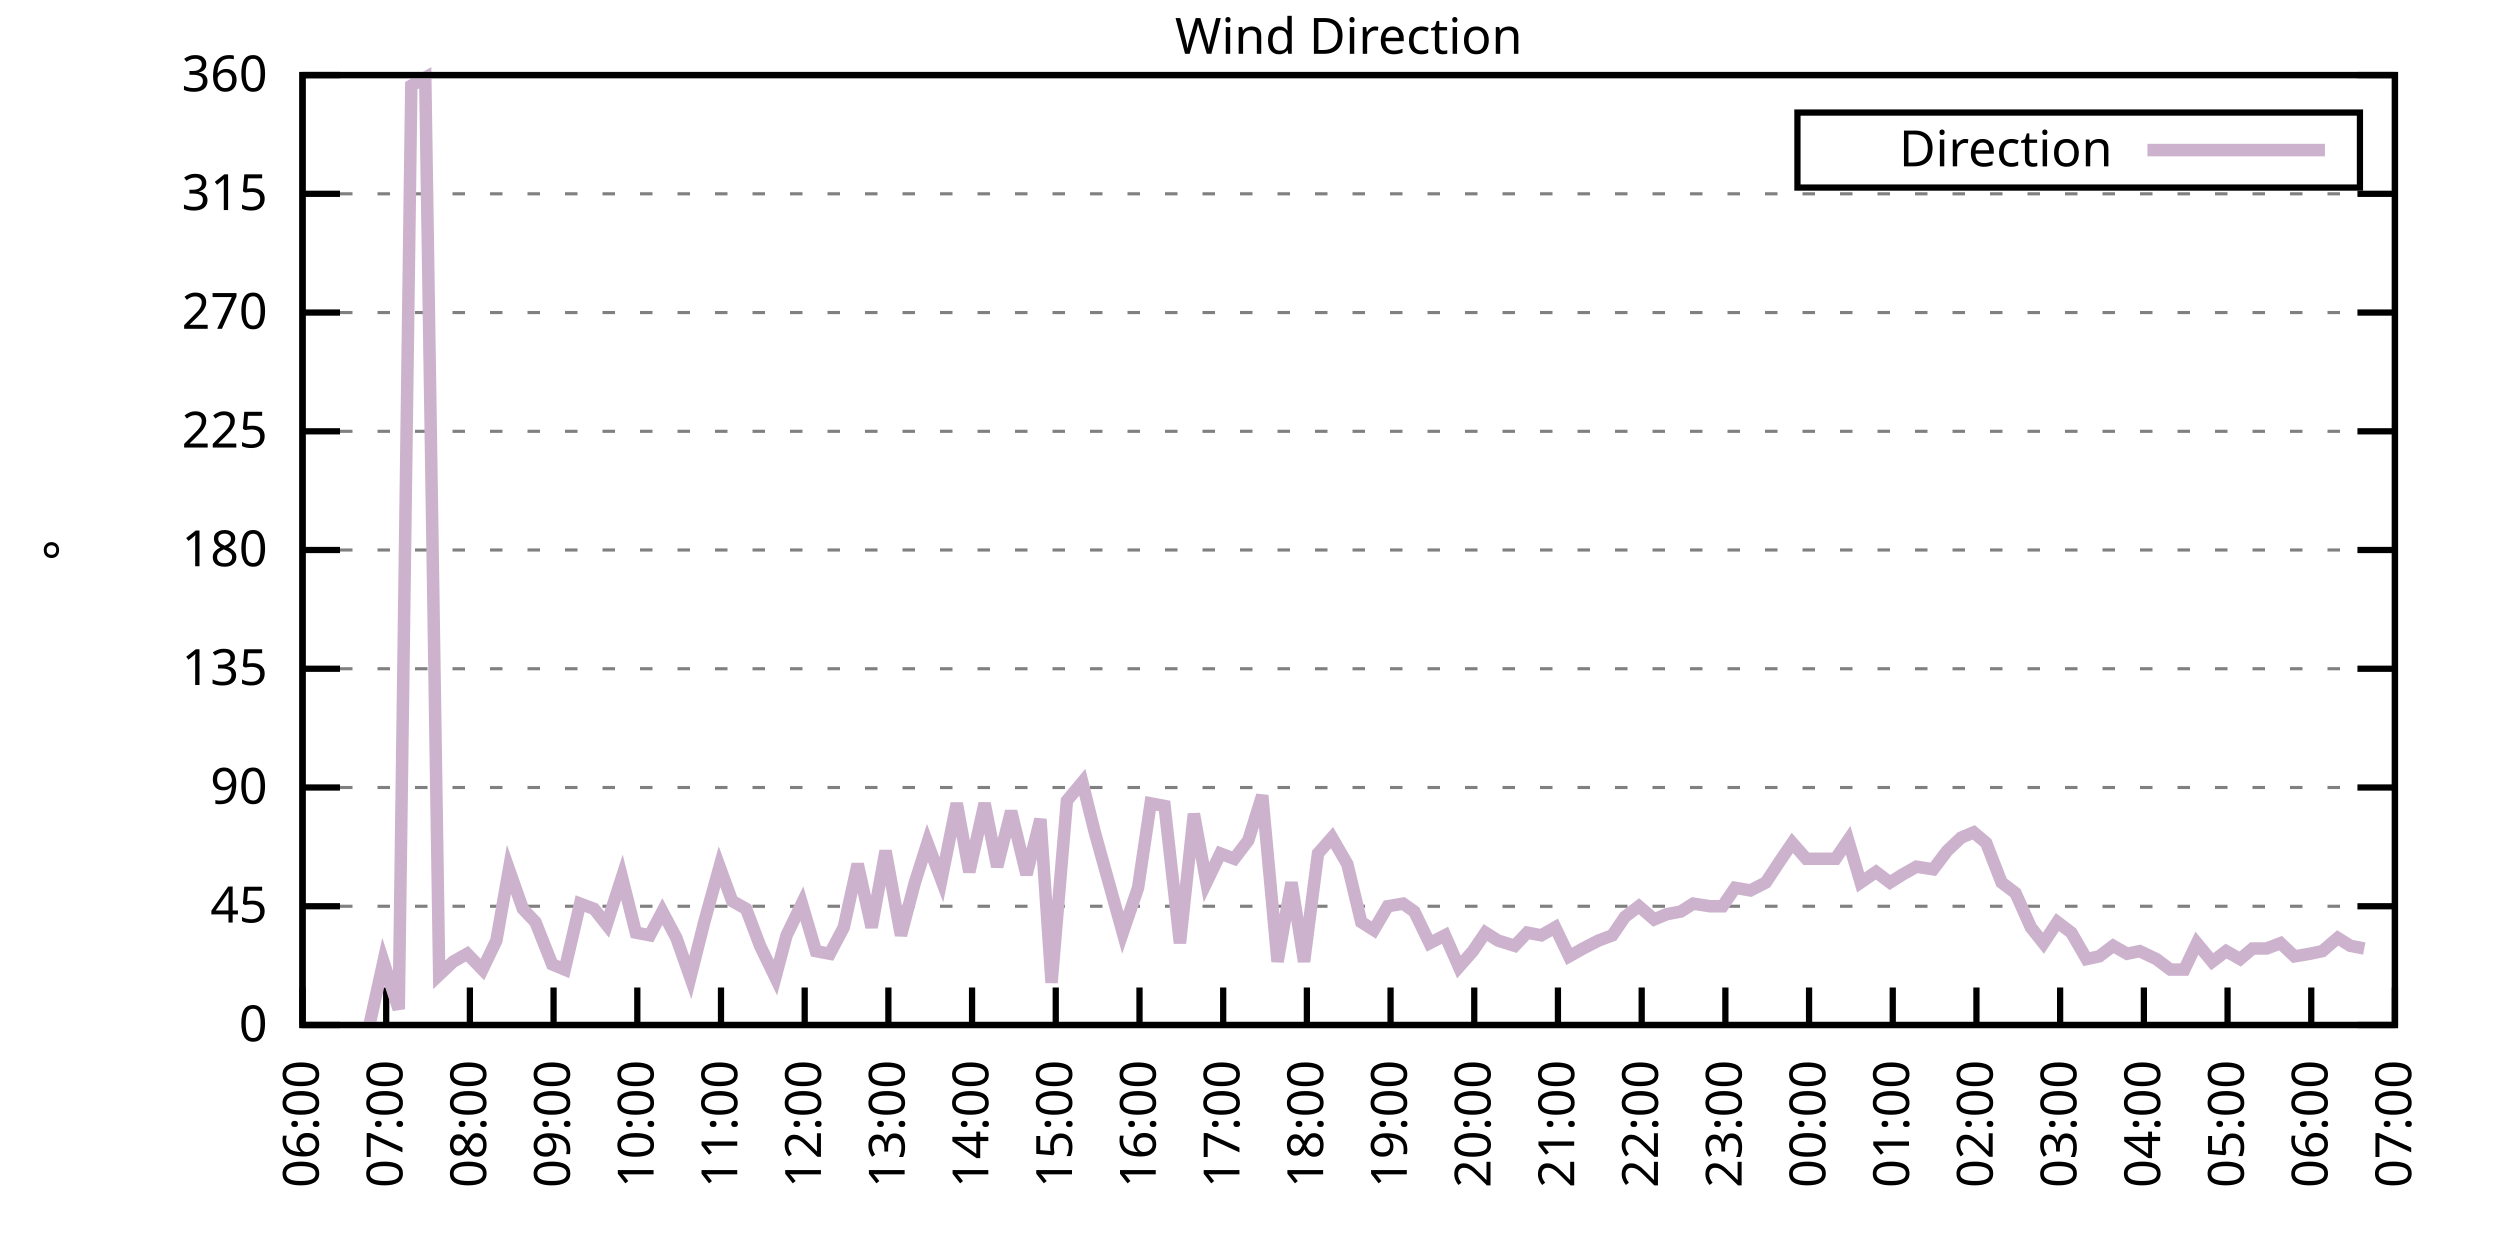
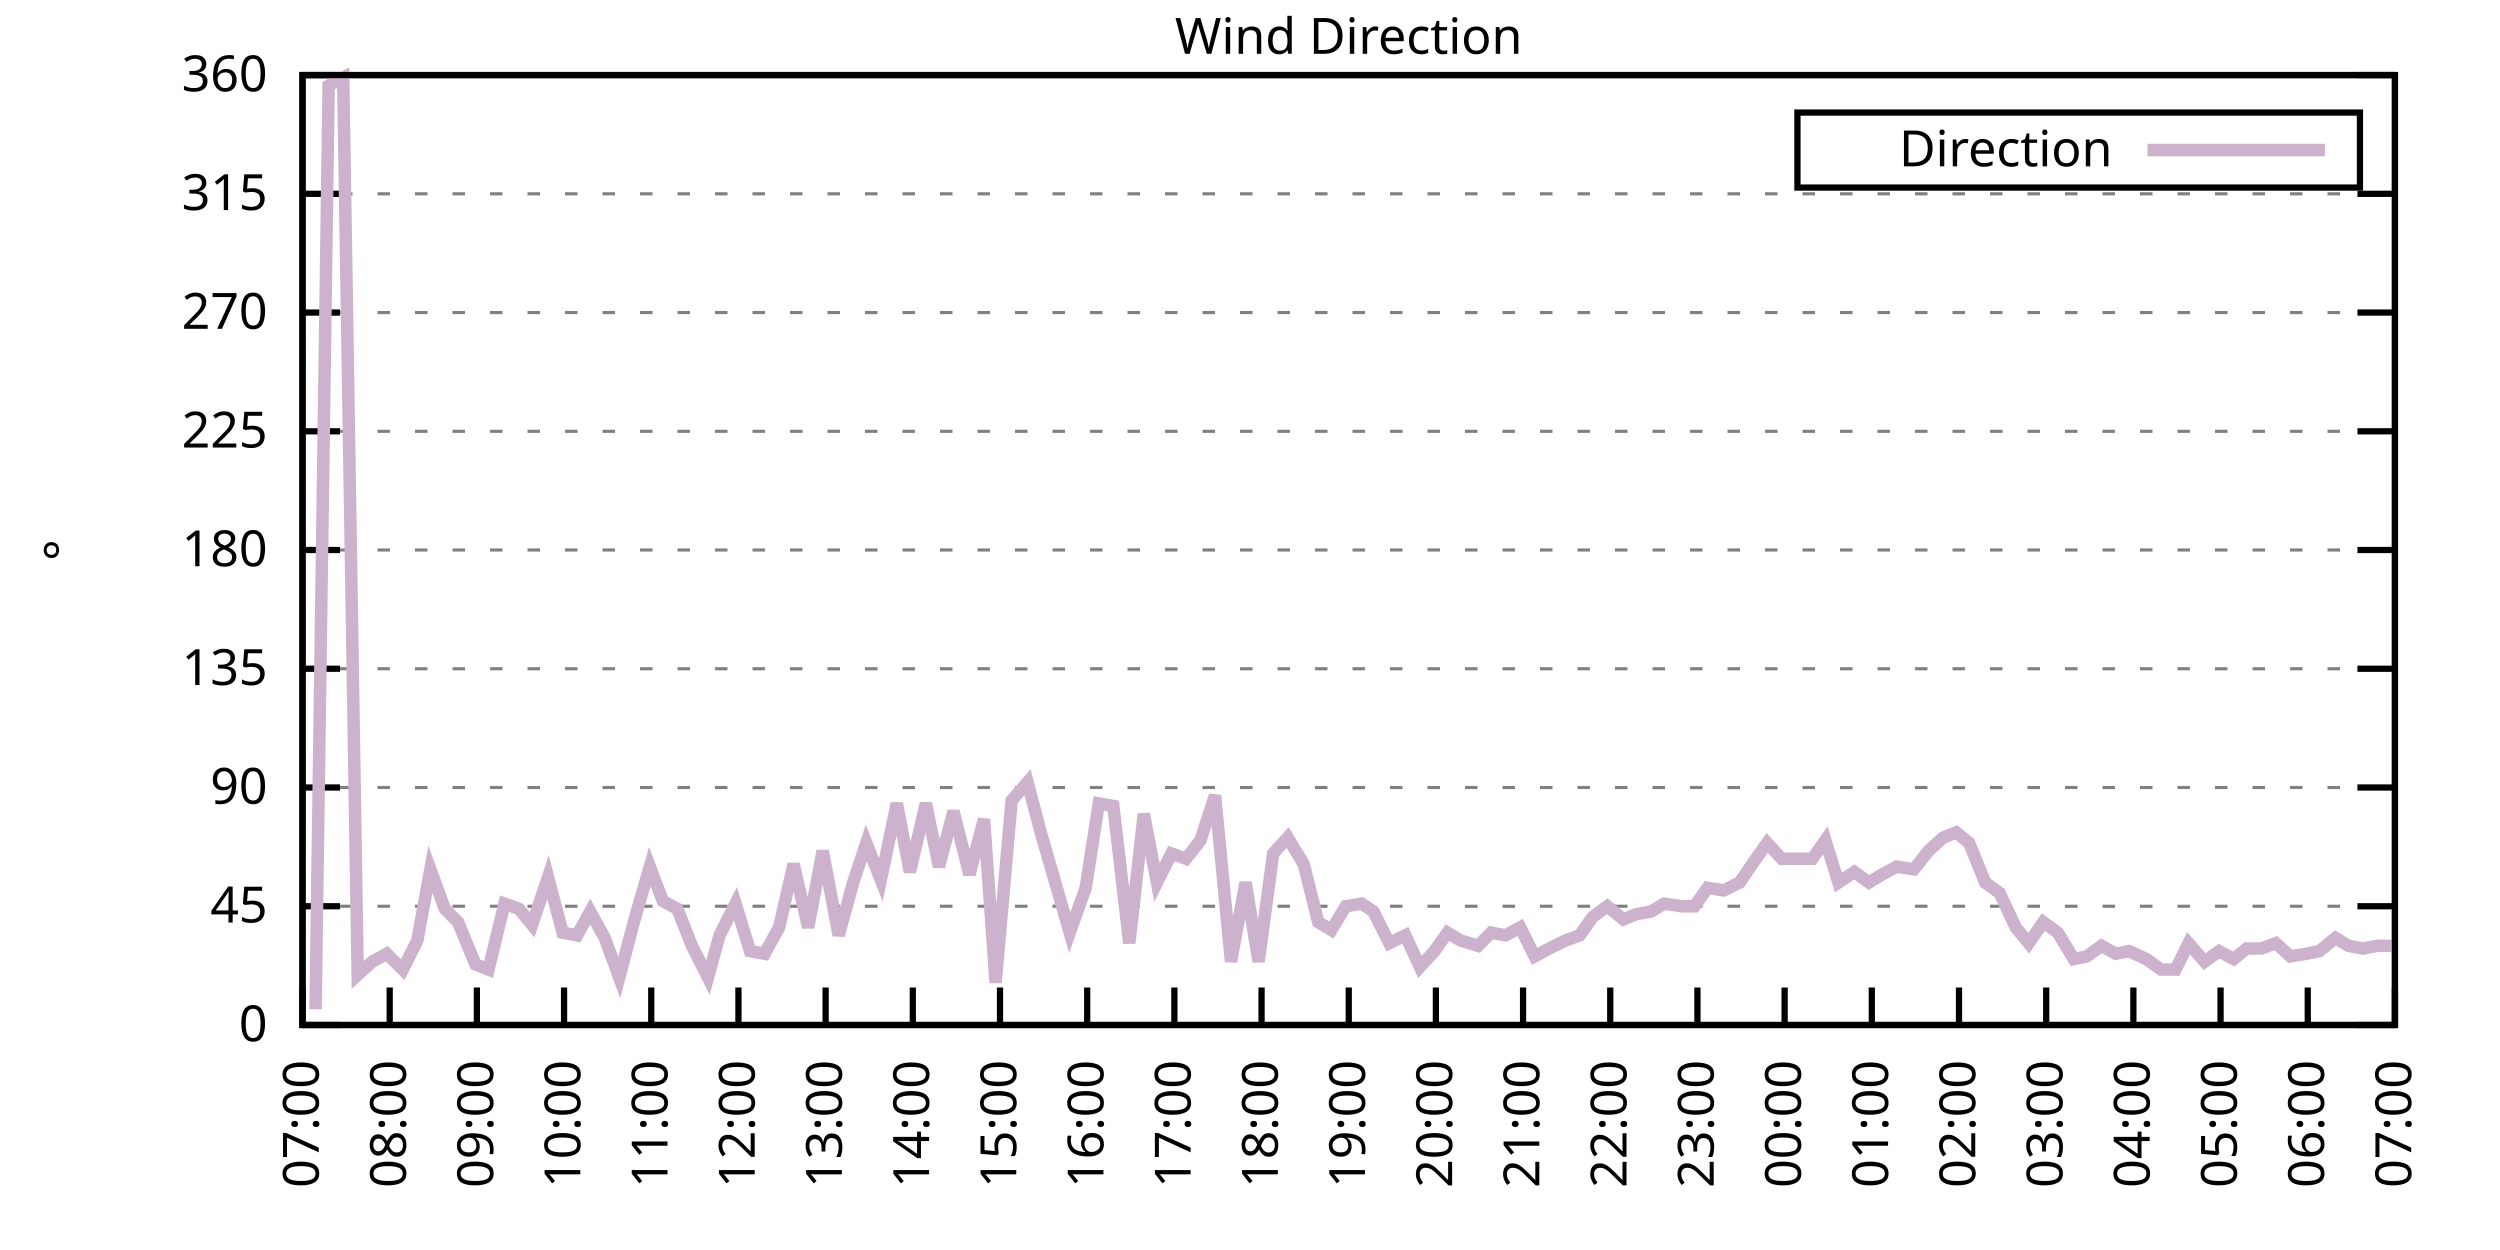
<svg xmlns="http://www.w3.org/2000/svg" xmlns:xlink="http://www.w3.org/1999/xlink" width="400" height="200" viewBox="0 0 400 200">
  <g id="gnuplot_canvas">
    <rect x="0" y="0" width="400" height="200" fill="none" />
    <defs>
      <circle id="gpDot" r="0.5" stroke-width="0.5" stroke="currentColor" />
      <path id="gpPt0" stroke-width="0.333" stroke="currentColor" d="M-1,0 h2 M0,-1 v2" />
      <path id="gpPt1" stroke-width="0.333" stroke="currentColor" d="M-1,-1 L1,1 M1,-1 L-1,1" />
      <path id="gpPt2" stroke-width="0.333" stroke="currentColor" d="M-1,0 L1,0 M0,-1 L0,1 M-1,-1 L1,1 M-1,1 L1,-1" />
      <rect id="gpPt3" stroke-width="0.333" stroke="currentColor" x="-1" y="-1" width="2" height="2" />
      <rect id="gpPt4" stroke-width="0.333" stroke="currentColor" fill="currentColor" x="-1" y="-1" width="2" height="2" />
      <circle id="gpPt5" stroke-width="0.333" stroke="currentColor" cx="0" cy="0" r="1" />
      <use xlink:href="#gpPt5" id="gpPt6" fill="currentColor" stroke="none" />
      <path id="gpPt7" stroke-width="0.333" stroke="currentColor" d="M0,-1.33 L-1.33,0.67 L1.33,0.67 z" />
      <use xlink:href="#gpPt7" id="gpPt8" fill="currentColor" stroke="none" />
      <use xlink:href="#gpPt7" id="gpPt9" stroke="currentColor" transform="rotate(180)" />
      <use xlink:href="#gpPt9" id="gpPt10" fill="currentColor" stroke="none" />
      <use xlink:href="#gpPt3" id="gpPt11" stroke="currentColor" transform="rotate(45)" />
      <use xlink:href="#gpPt11" id="gpPt12" fill="currentColor" stroke="none" />
      <path id="gpPt13" stroke-width="0.333" stroke="currentColor" d="M0,1.330 L1.265,0.411 L0.782,-1.067 L-0.782,-1.076 L-1.265,0.411 z" />
      <use xlink:href="#gpPt13" id="gpPt14" fill="currentColor" stroke="none" />
      <filter id="textbox" filterUnits="objectBoundingBox" x="0" y="0" height="1" width="1">
        <feFlood flood-color="white" flood-opacity="1" result="bgnd" />
        <feComposite in="SourceGraphic" in2="bgnd" operator="atop" />
      </filter>
      <filter id="greybox" filterUnits="objectBoundingBox" x="0" y="0" height="1" width="1">
        <feFlood flood-color="lightgrey" flood-opacity="1" result="grey" />
        <feComposite in="SourceGraphic" in2="grey" operator="atop" />
      </filter>
    </defs>
    <g fill="none" color="white" stroke="currentColor" stroke-width="1.00" stroke-linecap="butt" stroke-linejoin="miter">
</g>
    <g fill="none" color="black" stroke="currentColor" stroke-width="1.00" stroke-linecap="butt" stroke-linejoin="miter">
      <g stroke="none" shape-rendering="crispEdges">
        <polygon fill="rgb(255, 255, 255)" points="48.40,164.00 383.18,164.00 383.18,12.02 48.40,12.02 " />
      </g>
    </g>
    <g fill="none" color="black" stroke="currentColor" stroke-width="1.00" stroke-linecap="butt" stroke-linejoin="miter">
</g>
    <g fill="none" color="black" stroke="black" stroke-width="0.50" stroke-linecap="butt" stroke-linejoin="miter">
</g>
    <g fill="none" color="gray" stroke="currentColor" stroke-width="0.50" stroke-linecap="butt" stroke-linejoin="miter">
      <path stroke="gray" stroke-dasharray="2,4" class="gridline" d="M48.40,164.00 L383.19,164.00  " />
    </g>
    <g fill="none" color="gray" stroke="gray" stroke-width="1.00" stroke-linecap="butt" stroke-linejoin="miter">
</g>
    <g fill="none" color="black" stroke="currentColor" stroke-width="1.00" stroke-linecap="butt" stroke-linejoin="miter">
      <path stroke="black" d="M48.40,164.00 L54.40,164.00 M383.19,164.00 L377.19,164.00  " />
      <g transform="translate(42.80,166.60)" stroke="none" fill="black" font-family="Sans" font-size="8.00" text-anchor="end">
        <text>
          <tspan font-family="Sans"> 0</tspan>
        </text>
      </g>
    </g>
    <g fill="none" color="black" stroke="currentColor" stroke-width="1.00" stroke-linecap="butt" stroke-linejoin="miter">
</g>
    <g fill="none" color="black" stroke="black" stroke-width="0.50" stroke-linecap="butt" stroke-linejoin="miter">
</g>
    <g fill="none" color="gray" stroke="currentColor" stroke-width="0.50" stroke-linecap="butt" stroke-linejoin="miter">
      <path stroke="gray" stroke-dasharray="2,4" class="gridline" d="M48.40,145.00 L383.19,145.00  " />
    </g>
    <g fill="none" color="gray" stroke="gray" stroke-width="1.00" stroke-linecap="butt" stroke-linejoin="miter">
</g>
    <g fill="none" color="black" stroke="currentColor" stroke-width="1.00" stroke-linecap="butt" stroke-linejoin="miter">
      <path stroke="black" d="M48.40,145.00 L54.40,145.00 M383.19,145.00 L377.19,145.00  " />
      <g transform="translate(42.80,147.60)" stroke="none" fill="black" font-family="Sans" font-size="8.00" text-anchor="end">
        <text>
          <tspan font-family="Sans"> 45</tspan>
        </text>
      </g>
    </g>
    <g fill="none" color="black" stroke="currentColor" stroke-width="1.00" stroke-linecap="butt" stroke-linejoin="miter">
</g>
    <g fill="none" color="black" stroke="black" stroke-width="0.50" stroke-linecap="butt" stroke-linejoin="miter">
</g>
    <g fill="none" color="gray" stroke="currentColor" stroke-width="0.50" stroke-linecap="butt" stroke-linejoin="miter">
      <path stroke="gray" stroke-dasharray="2,4" class="gridline" d="M48.40,126.00 L383.19,126.00  " />
    </g>
    <g fill="none" color="gray" stroke="gray" stroke-width="1.00" stroke-linecap="butt" stroke-linejoin="miter">
</g>
    <g fill="none" color="black" stroke="currentColor" stroke-width="1.00" stroke-linecap="butt" stroke-linejoin="miter">
      <path stroke="black" d="M48.40,126.00 L54.40,126.00 M383.19,126.00 L377.19,126.00  " />
      <g transform="translate(42.80,128.60)" stroke="none" fill="black" font-family="Sans" font-size="8.00" text-anchor="end">
        <text>
          <tspan font-family="Sans"> 90</tspan>
        </text>
      </g>
    </g>
    <g fill="none" color="black" stroke="currentColor" stroke-width="1.00" stroke-linecap="butt" stroke-linejoin="miter">
</g>
    <g fill="none" color="black" stroke="black" stroke-width="0.50" stroke-linecap="butt" stroke-linejoin="miter">
</g>
    <g fill="none" color="gray" stroke="currentColor" stroke-width="0.50" stroke-linecap="butt" stroke-linejoin="miter">
      <path stroke="gray" stroke-dasharray="2,4" class="gridline" d="M48.40,107.00 L383.19,107.00  " />
    </g>
    <g fill="none" color="gray" stroke="gray" stroke-width="1.00" stroke-linecap="butt" stroke-linejoin="miter">
</g>
    <g fill="none" color="black" stroke="currentColor" stroke-width="1.00" stroke-linecap="butt" stroke-linejoin="miter">
      <path stroke="black" d="M48.40,107.00 L54.40,107.00 M383.19,107.00 L377.19,107.00  " />
      <g transform="translate(42.80,109.60)" stroke="none" fill="black" font-family="Sans" font-size="8.00" text-anchor="end">
        <text>
          <tspan font-family="Sans"> 135</tspan>
        </text>
      </g>
    </g>
    <g fill="none" color="black" stroke="currentColor" stroke-width="1.00" stroke-linecap="butt" stroke-linejoin="miter">
</g>
    <g fill="none" color="black" stroke="black" stroke-width="0.50" stroke-linecap="butt" stroke-linejoin="miter">
</g>
    <g fill="none" color="gray" stroke="currentColor" stroke-width="0.50" stroke-linecap="butt" stroke-linejoin="miter">
      <path stroke="gray" stroke-dasharray="2,4" class="gridline" d="M48.40,88.00 L383.19,88.00  " />
    </g>
    <g fill="none" color="gray" stroke="gray" stroke-width="1.00" stroke-linecap="butt" stroke-linejoin="miter">
</g>
    <g fill="none" color="black" stroke="currentColor" stroke-width="1.00" stroke-linecap="butt" stroke-linejoin="miter">
      <path stroke="black" d="M48.40,88.00 L54.40,88.00 M383.19,88.00 L377.19,88.00  " />
      <g transform="translate(42.80,90.60)" stroke="none" fill="black" font-family="Sans" font-size="8.00" text-anchor="end">
        <text>
          <tspan font-family="Sans"> 180</tspan>
        </text>
      </g>
    </g>
    <g fill="none" color="black" stroke="currentColor" stroke-width="1.00" stroke-linecap="butt" stroke-linejoin="miter">
</g>
    <g fill="none" color="black" stroke="black" stroke-width="0.50" stroke-linecap="butt" stroke-linejoin="miter">
</g>
    <g fill="none" color="gray" stroke="currentColor" stroke-width="0.50" stroke-linecap="butt" stroke-linejoin="miter">
      <path stroke="gray" stroke-dasharray="2,4" class="gridline" d="M48.40,69.01 L383.19,69.01  " />
    </g>
    <g fill="none" color="gray" stroke="gray" stroke-width="1.00" stroke-linecap="butt" stroke-linejoin="miter">
</g>
    <g fill="none" color="black" stroke="currentColor" stroke-width="1.00" stroke-linecap="butt" stroke-linejoin="miter">
      <path stroke="black" d="M48.40,69.01 L54.40,69.01 M383.19,69.01 L377.19,69.01  " />
      <g transform="translate(42.80,71.61)" stroke="none" fill="black" font-family="Sans" font-size="8.00" text-anchor="end">
        <text>
          <tspan font-family="Sans"> 225</tspan>
        </text>
      </g>
    </g>
    <g fill="none" color="black" stroke="currentColor" stroke-width="1.00" stroke-linecap="butt" stroke-linejoin="miter">
</g>
    <g fill="none" color="black" stroke="black" stroke-width="0.50" stroke-linecap="butt" stroke-linejoin="miter">
</g>
    <g fill="none" color="gray" stroke="currentColor" stroke-width="0.50" stroke-linecap="butt" stroke-linejoin="miter">
      <path stroke="gray" stroke-dasharray="2,4" class="gridline" d="M48.40,50.01 L383.19,50.01  " />
    </g>
    <g fill="none" color="gray" stroke="gray" stroke-width="1.00" stroke-linecap="butt" stroke-linejoin="miter">
</g>
    <g fill="none" color="black" stroke="currentColor" stroke-width="1.00" stroke-linecap="butt" stroke-linejoin="miter">
      <path stroke="black" d="M48.40,50.01 L54.40,50.01 M383.19,50.01 L377.19,50.01  " />
      <g transform="translate(42.80,52.61)" stroke="none" fill="black" font-family="Sans" font-size="8.00" text-anchor="end">
        <text>
          <tspan font-family="Sans"> 270</tspan>
        </text>
      </g>
    </g>
    <g fill="none" color="black" stroke="currentColor" stroke-width="1.00" stroke-linecap="butt" stroke-linejoin="miter">
</g>
    <g fill="none" color="black" stroke="black" stroke-width="0.50" stroke-linecap="butt" stroke-linejoin="miter">
</g>
    <g fill="none" color="gray" stroke="currentColor" stroke-width="0.50" stroke-linecap="butt" stroke-linejoin="miter">
      <path stroke="gray" stroke-dasharray="2,4" class="gridline" d="M48.40,31.01 L383.19,31.01  " />
    </g>
    <g fill="none" color="gray" stroke="gray" stroke-width="1.00" stroke-linecap="butt" stroke-linejoin="miter">
</g>
    <g fill="none" color="black" stroke="currentColor" stroke-width="1.00" stroke-linecap="butt" stroke-linejoin="miter">
      <path stroke="black" d="M48.40,31.01 L54.40,31.01 M383.19,31.01 L377.19,31.01  " />
      <g transform="translate(42.80,33.61)" stroke="none" fill="black" font-family="Sans" font-size="8.00" text-anchor="end">
        <text>
          <tspan font-family="Sans"> 315</tspan>
        </text>
      </g>
    </g>
    <g fill="none" color="black" stroke="currentColor" stroke-width="1.00" stroke-linecap="butt" stroke-linejoin="miter">
</g>
    <g fill="none" color="black" stroke="black" stroke-width="0.50" stroke-linecap="butt" stroke-linejoin="miter">
</g>
    <g fill="none" color="gray" stroke="currentColor" stroke-width="0.50" stroke-linecap="butt" stroke-linejoin="miter">
      <path stroke="gray" stroke-dasharray="2,4" class="gridline" d="M48.40,12.01 L383.19,12.01  " />
    </g>
    <g fill="none" color="gray" stroke="gray" stroke-width="1.00" stroke-linecap="butt" stroke-linejoin="miter">
</g>
    <g fill="none" color="black" stroke="currentColor" stroke-width="1.00" stroke-linecap="butt" stroke-linejoin="miter">
      <path stroke="black" d="M48.40,12.01 L54.40,12.01 M383.19,12.01 L377.19,12.01  " />
      <g transform="translate(42.80,14.61)" stroke="none" fill="black" font-family="Sans" font-size="8.00" text-anchor="end">
        <text>
          <tspan font-family="Sans"> 360</tspan>
        </text>
      </g>
    </g>
    <g fill="none" color="black" stroke="currentColor" stroke-width="1.00" stroke-linecap="butt" stroke-linejoin="miter">
      <path stroke="black" d="M48.40,164.00 L48.40,158.00  " />
      <g transform="translate(51.00,169.60) rotate(270.00)" stroke="none" fill="black" font-family="Sans" font-size="8.00" text-anchor="end">
        <text>
-           <tspan font-family="Sans">06:00</tspan>
-         </text>
-       </g>
-     </g>
-     <g fill="none" color="black" stroke="currentColor" stroke-width="1.00" stroke-linecap="butt" stroke-linejoin="miter">
-       <path stroke="black" d="M61.79,164.00 L61.79,158.00  " />
-       <g transform="translate(64.39,169.60) rotate(270.00)" stroke="none" fill="black" font-family="Sans" font-size="8.00" text-anchor="end">
-         <text>
          <tspan font-family="Sans">07:00</tspan>
        </text>
      </g>
    </g>
    <g fill="none" color="black" stroke="currentColor" stroke-width="1.00" stroke-linecap="butt" stroke-linejoin="miter">
-       <path stroke="black" d="M75.18,164.00 L75.18,158.00  " />
-       <g transform="translate(77.78,169.60) rotate(270.00)" stroke="none" fill="black" font-family="Sans" font-size="8.00" text-anchor="end">
+       <path stroke="black" d="M62.35,164.00 L62.35,158.00  " />
+       <g transform="translate(64.95,169.60) rotate(270.00)" stroke="none" fill="black" font-family="Sans" font-size="8.00" text-anchor="end">
        <text>
          <tspan font-family="Sans">08:00</tspan>
        </text>
      </g>
    </g>
    <g fill="none" color="black" stroke="currentColor" stroke-width="1.00" stroke-linecap="butt" stroke-linejoin="miter">
-       <path stroke="black" d="M88.57,164.00 L88.57,158.00  " />
-       <g transform="translate(91.17,169.60) rotate(270.00)" stroke="none" fill="black" font-family="Sans" font-size="8.00" text-anchor="end">
+       <path stroke="black" d="M76.30,164.00 L76.30,158.00  " />
+       <g transform="translate(78.90,169.60) rotate(270.00)" stroke="none" fill="black" font-family="Sans" font-size="8.00" text-anchor="end">
        <text>
          <tspan font-family="Sans">09:00</tspan>
        </text>
      </g>
    </g>
    <g fill="none" color="black" stroke="currentColor" stroke-width="1.00" stroke-linecap="butt" stroke-linejoin="miter">
-       <path stroke="black" d="M101.97,164.00 L101.97,158.00  " />
-       <g transform="translate(104.57,169.60) rotate(270.00)" stroke="none" fill="black" font-family="Sans" font-size="8.00" text-anchor="end">
+       <path stroke="black" d="M90.25,164.00 L90.25,158.00  " />
+       <g transform="translate(92.85,169.60) rotate(270.00)" stroke="none" fill="black" font-family="Sans" font-size="8.00" text-anchor="end">
        <text>
          <tspan font-family="Sans">10:00</tspan>
        </text>
      </g>
    </g>
    <g fill="none" color="black" stroke="currentColor" stroke-width="1.00" stroke-linecap="butt" stroke-linejoin="miter">
-       <path stroke="black" d="M115.36,164.00 L115.36,158.00  " />
-       <g transform="translate(117.96,169.60) rotate(270.00)" stroke="none" fill="black" font-family="Sans" font-size="8.00" text-anchor="end">
+       <path stroke="black" d="M104.20,164.00 L104.20,158.00  " />
+       <g transform="translate(106.80,169.60) rotate(270.00)" stroke="none" fill="black" font-family="Sans" font-size="8.00" text-anchor="end">
        <text>
          <tspan font-family="Sans">11:00</tspan>
        </text>
      </g>
    </g>
    <g fill="none" color="black" stroke="currentColor" stroke-width="1.00" stroke-linecap="butt" stroke-linejoin="miter">
-       <path stroke="black" d="M128.75,164.00 L128.75,158.00  " />
-       <g transform="translate(131.35,169.60) rotate(270.00)" stroke="none" fill="black" font-family="Sans" font-size="8.00" text-anchor="end">
+       <path stroke="black" d="M118.15,164.00 L118.15,158.00  " />
+       <g transform="translate(120.75,169.60) rotate(270.00)" stroke="none" fill="black" font-family="Sans" font-size="8.00" text-anchor="end">
        <text>
          <tspan font-family="Sans">12:00</tspan>
        </text>
      </g>
    </g>
    <g fill="none" color="black" stroke="currentColor" stroke-width="1.00" stroke-linecap="butt" stroke-linejoin="miter">
-       <path stroke="black" d="M142.14,164.00 L142.14,158.00  " />
-       <g transform="translate(144.74,169.60) rotate(270.00)" stroke="none" fill="black" font-family="Sans" font-size="8.00" text-anchor="end">
+       <path stroke="black" d="M132.10,164.00 L132.10,158.00  " />
+       <g transform="translate(134.70,169.60) rotate(270.00)" stroke="none" fill="black" font-family="Sans" font-size="8.00" text-anchor="end">
        <text>
          <tspan font-family="Sans">13:00</tspan>
        </text>
      </g>
    </g>
    <g fill="none" color="black" stroke="currentColor" stroke-width="1.00" stroke-linecap="butt" stroke-linejoin="miter">
-       <path stroke="black" d="M155.53,164.00 L155.53,158.00  " />
-       <g transform="translate(158.13,169.60) rotate(270.00)" stroke="none" fill="black" font-family="Sans" font-size="8.00" text-anchor="end">
+       <path stroke="black" d="M146.05,164.00 L146.05,158.00  " />
+       <g transform="translate(148.65,169.60) rotate(270.00)" stroke="none" fill="black" font-family="Sans" font-size="8.00" text-anchor="end">
        <text>
          <tspan font-family="Sans">14:00</tspan>
        </text>
      </g>
    </g>
    <g fill="none" color="black" stroke="currentColor" stroke-width="1.00" stroke-linecap="butt" stroke-linejoin="miter">
-       <path stroke="black" d="M168.92,164.00 L168.92,158.00  " />
-       <g transform="translate(171.52,169.60) rotate(270.00)" stroke="none" fill="black" font-family="Sans" font-size="8.00" text-anchor="end">
+       <path stroke="black" d="M160.00,164.00 L160.00,158.00  " />
+       <g transform="translate(162.60,169.60) rotate(270.00)" stroke="none" fill="black" font-family="Sans" font-size="8.00" text-anchor="end">
        <text>
          <tspan font-family="Sans">15:00</tspan>
        </text>
      </g>
    </g>
    <g fill="none" color="black" stroke="currentColor" stroke-width="1.00" stroke-linecap="butt" stroke-linejoin="miter">
-       <path stroke="black" d="M182.32,164.00 L182.32,158.00  " />
-       <g transform="translate(184.92,169.60) rotate(270.00)" stroke="none" fill="black" font-family="Sans" font-size="8.00" text-anchor="end">
+       <path stroke="black" d="M173.95,164.00 L173.95,158.00  " />
+       <g transform="translate(176.55,169.60) rotate(270.00)" stroke="none" fill="black" font-family="Sans" font-size="8.00" text-anchor="end">
        <text>
          <tspan font-family="Sans">16:00</tspan>
        </text>
      </g>
    </g>
    <g fill="none" color="black" stroke="currentColor" stroke-width="1.00" stroke-linecap="butt" stroke-linejoin="miter">
-       <path stroke="black" d="M195.71,164.00 L195.71,158.00  " />
-       <g transform="translate(198.31,169.60) rotate(270.00)" stroke="none" fill="black" font-family="Sans" font-size="8.00" text-anchor="end">
+       <path stroke="black" d="M187.90,164.00 L187.90,158.00  " />
+       <g transform="translate(190.50,169.60) rotate(270.00)" stroke="none" fill="black" font-family="Sans" font-size="8.00" text-anchor="end">
        <text>
          <tspan font-family="Sans">17:00</tspan>
        </text>
      </g>
    </g>
    <g fill="none" color="black" stroke="currentColor" stroke-width="1.00" stroke-linecap="butt" stroke-linejoin="miter">
-       <path stroke="black" d="M209.10,164.00 L209.10,158.00  " />
-       <g transform="translate(211.70,169.60) rotate(270.00)" stroke="none" fill="black" font-family="Sans" font-size="8.00" text-anchor="end">
+       <path stroke="black" d="M201.85,164.00 L201.85,158.00  " />
+       <g transform="translate(204.45,169.60) rotate(270.00)" stroke="none" fill="black" font-family="Sans" font-size="8.00" text-anchor="end">
        <text>
          <tspan font-family="Sans">18:00</tspan>
        </text>
      </g>
    </g>
    <g fill="none" color="black" stroke="currentColor" stroke-width="1.00" stroke-linecap="butt" stroke-linejoin="miter">
-       <path stroke="black" d="M222.49,164.00 L222.49,158.00  " />
-       <g transform="translate(225.09,169.60) rotate(270.00)" stroke="none" fill="black" font-family="Sans" font-size="8.00" text-anchor="end">
+       <path stroke="black" d="M215.80,164.00 L215.80,158.00  " />
+       <g transform="translate(218.40,169.60) rotate(270.00)" stroke="none" fill="black" font-family="Sans" font-size="8.00" text-anchor="end">
        <text>
          <tspan font-family="Sans">19:00</tspan>
        </text>
      </g>
    </g>
    <g fill="none" color="black" stroke="currentColor" stroke-width="1.00" stroke-linecap="butt" stroke-linejoin="miter">
-       <path stroke="black" d="M235.88,164.00 L235.88,158.00  " />
-       <g transform="translate(238.48,169.60) rotate(270.00)" stroke="none" fill="black" font-family="Sans" font-size="8.00" text-anchor="end">
+       <path stroke="black" d="M229.74,164.00 L229.74,158.00  " />
+       <g transform="translate(232.34,169.60) rotate(270.00)" stroke="none" fill="black" font-family="Sans" font-size="8.00" text-anchor="end">
        <text>
          <tspan font-family="Sans">20:00</tspan>
        </text>
      </g>
    </g>
    <g fill="none" color="black" stroke="currentColor" stroke-width="1.00" stroke-linecap="butt" stroke-linejoin="miter">
-       <path stroke="black" d="M249.27,164.00 L249.27,158.00  " />
-       <g transform="translate(251.87,169.60) rotate(270.00)" stroke="none" fill="black" font-family="Sans" font-size="8.00" text-anchor="end">
+       <path stroke="black" d="M243.69,164.00 L243.69,158.00  " />
+       <g transform="translate(246.29,169.60) rotate(270.00)" stroke="none" fill="black" font-family="Sans" font-size="8.00" text-anchor="end">
        <text>
          <tspan font-family="Sans">21:00</tspan>
        </text>
      </g>
    </g>
    <g fill="none" color="black" stroke="currentColor" stroke-width="1.00" stroke-linecap="butt" stroke-linejoin="miter">
-       <path stroke="black" d="M262.67,164.00 L262.67,158.00  " />
-       <g transform="translate(265.27,169.60) rotate(270.00)" stroke="none" fill="black" font-family="Sans" font-size="8.00" text-anchor="end">
+       <path stroke="black" d="M257.64,164.00 L257.64,158.00  " />
+       <g transform="translate(260.24,169.60) rotate(270.00)" stroke="none" fill="black" font-family="Sans" font-size="8.00" text-anchor="end">
        <text>
          <tspan font-family="Sans">22:00</tspan>
        </text>
      </g>
    </g>
    <g fill="none" color="black" stroke="currentColor" stroke-width="1.00" stroke-linecap="butt" stroke-linejoin="miter">
-       <path stroke="black" d="M276.06,164.00 L276.06,158.00  " />
-       <g transform="translate(278.66,169.60) rotate(270.00)" stroke="none" fill="black" font-family="Sans" font-size="8.00" text-anchor="end">
+       <path stroke="black" d="M271.59,164.00 L271.59,158.00  " />
+       <g transform="translate(274.19,169.60) rotate(270.00)" stroke="none" fill="black" font-family="Sans" font-size="8.00" text-anchor="end">
        <text>
          <tspan font-family="Sans">23:00</tspan>
        </text>
      </g>
    </g>
    <g fill="none" color="black" stroke="currentColor" stroke-width="1.00" stroke-linecap="butt" stroke-linejoin="miter">
-       <path stroke="black" d="M289.45,164.00 L289.45,158.00  " />
-       <g transform="translate(292.05,169.60) rotate(270.00)" stroke="none" fill="black" font-family="Sans" font-size="8.00" text-anchor="end">
+       <path stroke="black" d="M285.54,164.00 L285.54,158.00  " />
+       <g transform="translate(288.14,169.60) rotate(270.00)" stroke="none" fill="black" font-family="Sans" font-size="8.00" text-anchor="end">
        <text>
          <tspan font-family="Sans">00:00</tspan>
        </text>
      </g>
    </g>
    <g fill="none" color="black" stroke="currentColor" stroke-width="1.00" stroke-linecap="butt" stroke-linejoin="miter">
-       <path stroke="black" d="M302.84,164.00 L302.84,158.00  " />
-       <g transform="translate(305.44,169.60) rotate(270.00)" stroke="none" fill="black" font-family="Sans" font-size="8.00" text-anchor="end">
+       <path stroke="black" d="M299.49,164.00 L299.49,158.00  " />
+       <g transform="translate(302.09,169.60) rotate(270.00)" stroke="none" fill="black" font-family="Sans" font-size="8.00" text-anchor="end">
        <text>
          <tspan font-family="Sans">01:00</tspan>
        </text>
      </g>
    </g>
    <g fill="none" color="black" stroke="currentColor" stroke-width="1.00" stroke-linecap="butt" stroke-linejoin="miter">
-       <path stroke="black" d="M316.23,164.00 L316.23,158.00  " />
-       <g transform="translate(318.83,169.60) rotate(270.00)" stroke="none" fill="black" font-family="Sans" font-size="8.00" text-anchor="end">
+       <path stroke="black" d="M313.44,164.00 L313.44,158.00  " />
+       <g transform="translate(316.04,169.60) rotate(270.00)" stroke="none" fill="black" font-family="Sans" font-size="8.00" text-anchor="end">
        <text>
          <tspan font-family="Sans">02:00</tspan>
        </text>
      </g>
    </g>
    <g fill="none" color="black" stroke="currentColor" stroke-width="1.00" stroke-linecap="butt" stroke-linejoin="miter">
-       <path stroke="black" d="M329.62,164.00 L329.62,158.00  " />
-       <g transform="translate(332.22,169.60) rotate(270.00)" stroke="none" fill="black" font-family="Sans" font-size="8.00" text-anchor="end">
+       <path stroke="black" d="M327.39,164.00 L327.39,158.00  " />
+       <g transform="translate(329.99,169.60) rotate(270.00)" stroke="none" fill="black" font-family="Sans" font-size="8.00" text-anchor="end">
        <text>
          <tspan font-family="Sans">03:00</tspan>
        </text>
      </g>
    </g>
    <g fill="none" color="black" stroke="currentColor" stroke-width="1.00" stroke-linecap="butt" stroke-linejoin="miter">
-       <path stroke="black" d="M343.02,164.00 L343.02,158.00  " />
-       <g transform="translate(345.62,169.60) rotate(270.00)" stroke="none" fill="black" font-family="Sans" font-size="8.00" text-anchor="end">
+       <path stroke="black" d="M341.34,164.00 L341.34,158.00  " />
+       <g transform="translate(343.94,169.60) rotate(270.00)" stroke="none" fill="black" font-family="Sans" font-size="8.00" text-anchor="end">
        <text>
          <tspan font-family="Sans">04:00</tspan>
        </text>
      </g>
    </g>
    <g fill="none" color="black" stroke="currentColor" stroke-width="1.00" stroke-linecap="butt" stroke-linejoin="miter">
-       <path stroke="black" d="M356.41,164.00 L356.41,158.00  " />
-       <g transform="translate(359.01,169.60) rotate(270.00)" stroke="none" fill="black" font-family="Sans" font-size="8.00" text-anchor="end">
+       <path stroke="black" d="M355.29,164.00 L355.29,158.00  " />
+       <g transform="translate(357.89,169.60) rotate(270.00)" stroke="none" fill="black" font-family="Sans" font-size="8.00" text-anchor="end">
        <text>
          <tspan font-family="Sans">05:00</tspan>
        </text>
      </g>
    </g>
    <g fill="none" color="black" stroke="currentColor" stroke-width="1.00" stroke-linecap="butt" stroke-linejoin="miter">
-       <path stroke="black" d="M369.80,164.00 L369.80,158.00  " />
-       <g transform="translate(372.40,169.60) rotate(270.00)" stroke="none" fill="black" font-family="Sans" font-size="8.00" text-anchor="end">
+       <path stroke="black" d="M369.24,164.00 L369.24,158.00  " />
+       <g transform="translate(371.84,169.60) rotate(270.00)" stroke="none" fill="black" font-family="Sans" font-size="8.00" text-anchor="end">
        <text>
          <tspan font-family="Sans">06:00</tspan>
        </text>
      </g>
    </g>
    <g fill="none" color="black" stroke="currentColor" stroke-width="1.00" stroke-linecap="butt" stroke-linejoin="miter">
      <path stroke="black" d="M383.19,164.00 L383.19,158.00  " />
      <g transform="translate(385.79,169.60) rotate(270.00)" stroke="none" fill="black" font-family="Sans" font-size="8.00" text-anchor="end">
        <text>
          <tspan font-family="Sans">07:00</tspan>
        </text>
      </g>
    </g>
    <g fill="none" color="black" stroke="currentColor" stroke-width="1.00" stroke-linecap="butt" stroke-linejoin="miter">
</g>
    <g fill="none" color="black" stroke="currentColor" stroke-width="1.00" stroke-linecap="butt" stroke-linejoin="miter">
      <path stroke="black" d="M48.40,12.01 L48.40,164.00 L383.19,164.00 L383.19,12.01 L48.40,12.01 Z  " />
    </g>
    <g fill="none" color="black" stroke="currentColor" stroke-width="1.00" stroke-linecap="butt" stroke-linejoin="miter">
</g>
    <g fill="none" color="black" stroke="currentColor" stroke-width="1.00" stroke-linecap="butt" stroke-linejoin="miter">
      <path stroke="black" d="M287.59,30.01 L287.59,18.01 L377.59,18.01 L377.59,30.01 L287.59,30.01 Z  " />
    </g>
    <g id="Wind_direction_plot_1">
      <g fill="none" color="white" stroke="black" stroke-width="2.00" stroke-linecap="butt" stroke-linejoin="miter">
</g>
      <g fill="none" color="black" stroke="currentColor" stroke-width="2.00" stroke-linecap="butt" stroke-linejoin="miter">
        <g transform="translate(337.99,26.61)" stroke="none" fill="black" font-family="Sans" font-size="8.00" text-anchor="end">
          <text>
            <tspan font-family="Sans">Direction</tspan>
          </text>
        </g>
      </g>
      <g fill="none" color="black" stroke="currentColor" stroke-width="2.00" stroke-linecap="butt" stroke-linejoin="miter">
-         <path stroke="rgb(204, 178, 204)" d="M343.59,24.01 L371.99,24.01 M59.11,164.00 L61.35,153.87 L63.80,161.47 L65.81,13.70 L68.04,12.43 L70.27,155.98   L72.50,153.87 L74.74,152.60 L77.19,155.13 L79.42,150.49 L81.43,139.09 L83.66,145.42 L85.67,147.53 L88.35,154.29   L90.36,155.13 L92.82,144.58 L95.05,145.42 L97.06,147.96 L99.51,140.36 L101.74,149.22 L103.98,149.65 L105.98,145.85   L108.22,150.07 L110.45,156.40 L112.68,147.53 L115.13,138.67 L117.14,144.16 L119.38,145.42 L121.61,151.33 L124.06,156.40   L125.85,149.65 L128.30,144.58 L130.54,152.18 L132.77,152.60 L135.00,148.38 L137.23,138.25 L139.46,148.38 L141.69,136.14   L144.15,149.65 L146.38,141.20 L148.39,134.87 L150.62,140.78 L153.08,128.54 L155.09,139.51 L157.54,128.54 L159.55,138.67   L161.78,129.80 L164.24,139.93 L166.47,131.07 L168.25,157.24 L170.71,128.11 L173.17,125.16 L175.17,133.18 L179.64,149.22   L182.09,142.05 L184.10,128.54 L186.33,128.96 L188.79,150.91 L191.02,130.22 L193.03,141.20 L195.26,136.56 L197.49,137.40   L199.73,134.45 L201.96,127.27 L204.41,153.87 L206.64,141.20 L208.65,153.87 L210.88,136.56 L213.12,134.02 L215.57,138.25   L217.80,147.53 L219.81,148.80 L222.04,145.00 L224.50,144.58 L226.29,145.85 L228.74,150.91 L231.20,149.65 L233.43,154.71   L235.66,152.18 L237.67,149.22 L239.68,150.49 L242.36,151.33 L244.36,149.22 L246.60,149.65 L248.83,148.38 L251.06,153.02   L253.29,151.76 L255.75,150.49 L257.98,149.65 L259.99,146.69 L262.22,145.00 L264.67,147.11 L266.68,146.27 L268.92,145.85   L270.92,144.58 L273.60,145.00 L275.61,145.00 L277.62,142.05 L280.07,142.47 L282.53,141.20 L284.76,137.82 L286.77,134.87   L289.00,137.40 L293.69,137.40 L295.70,134.45 L297.71,141.20 L300.16,139.51 L302.39,141.20 L304.40,139.93 L306.63,138.67   L309.31,139.09 L311.54,136.14 L313.78,134.02 L315.79,133.18 L317.79,134.87 L320.25,141.20 L322.48,142.89 L324.94,148.38   L326.95,150.91 L329.18,147.53 L331.41,149.22 L333.86,153.45 L335.87,153.02 L338.10,151.33 L340.34,152.60 L342.35,152.18   L345.02,153.45 L347.26,155.13 L349.49,155.13 L351.50,150.91 L353.95,153.87 L356.18,152.18 L358.42,153.45 L360.42,151.76   L362.66,151.76 L364.89,150.91 L367.12,153.02 L369.58,152.60 L371.58,152.18 L374.04,150.07 L376.05,151.33 L378.28,151.76    " />
+         <path stroke="rgb(204, 178, 204)" d="M343.59,24.01 L371.99,24.01 M50.49,161.47 L52.58,13.70 L54.91,12.43 L57.23,155.98 L59.56,153.87 L61.88,152.60   L64.44,155.13 L66.77,150.49 L68.86,139.09 L71.18,145.42 L73.28,147.53 L76.07,154.29 L78.16,155.13 L80.72,144.58   L83.04,145.42 L85.13,147.96 L87.69,140.36 L90.02,149.22 L92.34,149.65 L94.43,145.85 L96.76,150.07 L99.08,156.40   L101.41,147.53 L103.97,138.67 L106.06,144.16 L108.38,145.42 L110.71,151.33 L113.27,156.40 L115.13,149.65 L117.68,144.58   L120.01,152.18 L122.33,152.60 L124.66,148.38 L126.98,138.25 L129.31,148.38 L131.63,136.14 L134.19,149.65 L136.51,141.20   L138.61,134.87 L140.93,140.78 L143.49,128.54 L145.58,139.51 L148.14,128.54 L150.23,138.67 L152.56,129.80 L155.11,139.93   L157.44,131.07 L159.30,157.24 L161.86,128.11 L164.41,125.16 L166.51,133.18 L171.16,149.22 L173.71,142.05 L175.81,128.54   L178.13,128.96 L180.69,150.91 L183.01,130.22 L185.11,141.20 L187.43,136.56 L189.76,137.40 L192.08,134.45 L194.41,127.27   L196.96,153.87 L199.29,141.20 L201.38,153.87 L203.71,136.56 L206.03,134.02 L208.59,138.25 L210.91,147.53 L213.01,148.80   L215.33,145.00 L217.89,144.58 L219.75,145.85 L222.30,150.91 L224.86,149.65 L227.19,154.71 L229.51,152.18 L231.60,149.22   L233.70,150.49 L236.49,151.33 L238.58,149.22 L240.90,149.65 L243.23,148.38 L245.55,153.02 L247.88,151.76 L250.44,150.49   L252.76,149.65 L254.85,146.69 L257.18,145.00 L259.74,147.11 L261.83,146.27 L264.15,145.85 L266.25,144.58 L269.04,145.00   L271.13,145.00 L273.22,142.05 L275.78,142.47 L278.34,141.20 L280.66,137.82 L282.75,134.87 L285.08,137.40 L289.96,137.40   L292.05,134.45 L294.15,141.20 L296.70,139.51 L299.03,141.20 L301.12,139.93 L303.44,138.67 L306.23,139.09 L308.56,136.14   L310.88,134.02 L312.98,133.18 L315.07,134.87 L317.63,141.20 L319.95,142.89 L322.51,148.38 L324.60,150.91 L326.93,147.53   L329.25,149.22 L331.81,153.45 L333.90,153.02 L336.23,151.33 L338.55,152.60 L340.64,152.18 L343.43,153.45 L345.76,155.13   L348.08,155.13 L350.18,150.91 L352.73,153.87 L355.06,152.18 L357.38,153.45 L359.48,151.76 L361.80,151.76 L364.13,150.91   L366.45,153.02 L369.01,152.60 L371.10,152.18 L373.66,150.07 L375.75,151.33 L378.08,151.76 L380.40,151.33 L382.73,151.33    " />
      </g>
    </g>
    <g fill="none" color="black" stroke="currentColor" stroke-width="2.00" stroke-linecap="butt" stroke-linejoin="miter">
</g>
    <g fill="none" color="black" stroke="black" stroke-width="1.00" stroke-linecap="butt" stroke-linejoin="miter">
</g>
    <g fill="none" color="black" stroke="currentColor" stroke-width="1.00" stroke-linecap="butt" stroke-linejoin="miter">
      <path stroke="black" d="M48.40,12.01 L48.40,164.00 L383.19,164.00 L383.19,12.01 L48.40,12.01 Z  " />
      <g transform="translate(12.80,88.01) rotate(270.00)" stroke="none" fill="black" font-family="Sans" font-size="8.00" text-anchor="middle">
        <text>
          <tspan font-family="Sans">°</tspan>
        </text>
      </g>
    </g>
    <g fill="none" color="black" stroke="currentColor" stroke-width="1.00" stroke-linecap="butt" stroke-linejoin="miter">
</g>
    <g fill="none" color="black" stroke="currentColor" stroke-width="1.00" stroke-linecap="butt" stroke-linejoin="miter">
      <g transform="translate(215.79,8.61)" stroke="none" fill="black" font-family="Sans" font-size="8.00" text-anchor="middle">
        <text>
          <tspan font-family="Sans">Wind Direction</tspan>
        </text>
      </g>
    </g>
    <g fill="none" color="black" stroke="currentColor" stroke-width="1.00" stroke-linecap="butt" stroke-linejoin="miter">
</g>
  </g>
</svg>
